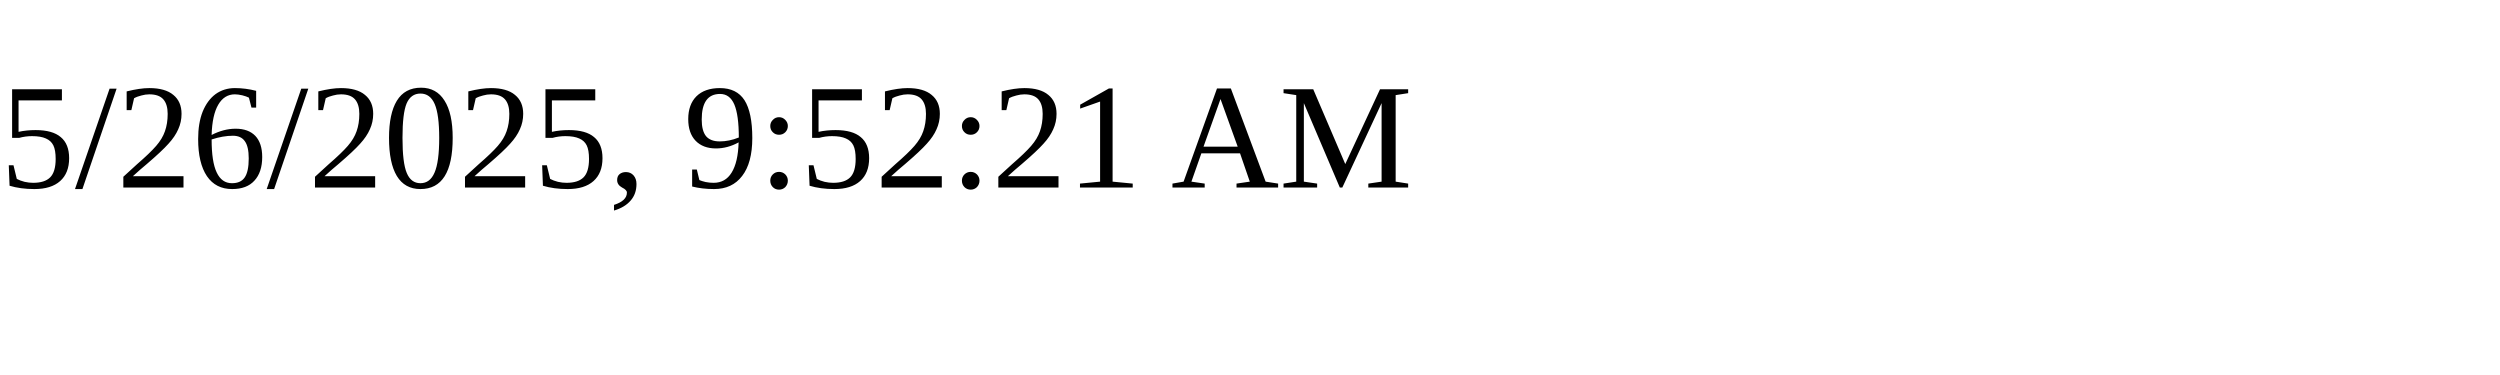
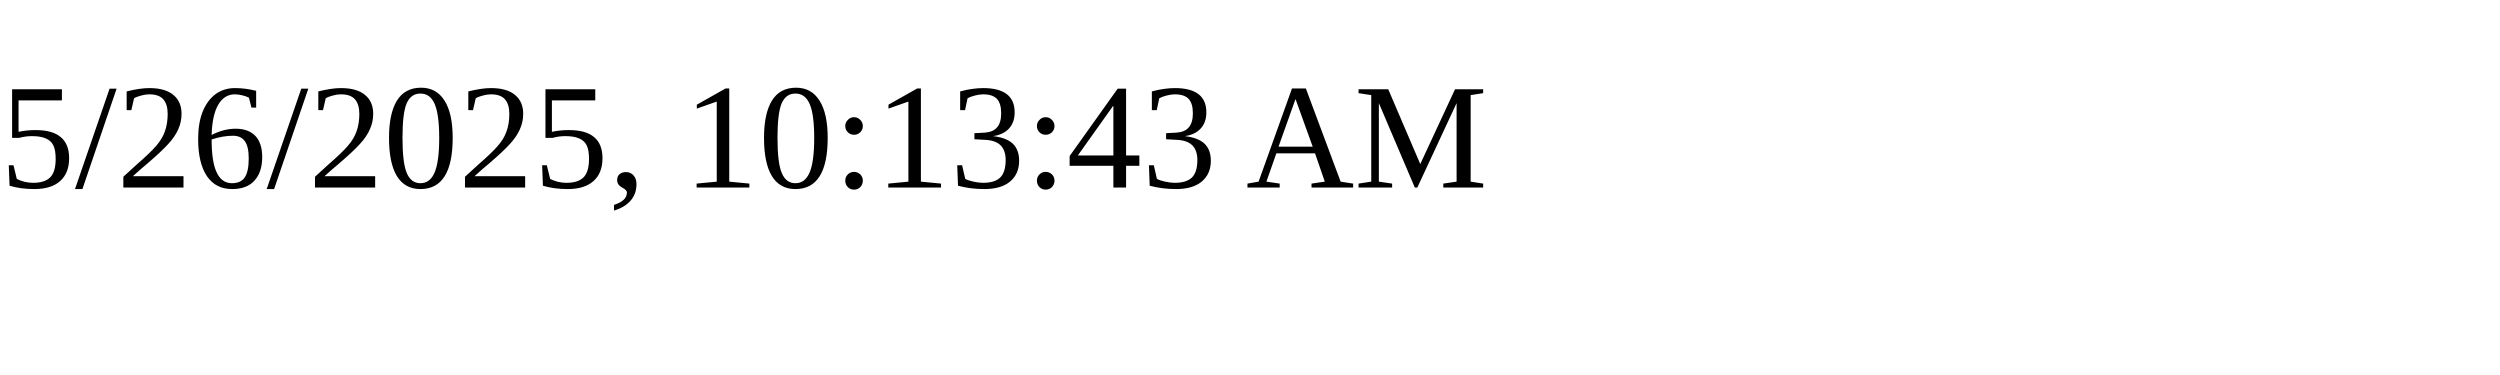
<svg xmlns="http://www.w3.org/2000/svg" height="30" width="200">
-   <text x="0" y="15">5/26/2025, 9:52:21 AM</text>
+   <text x="0" y="15">5/26/2025, 10:13:43 AM</text>
</svg>
